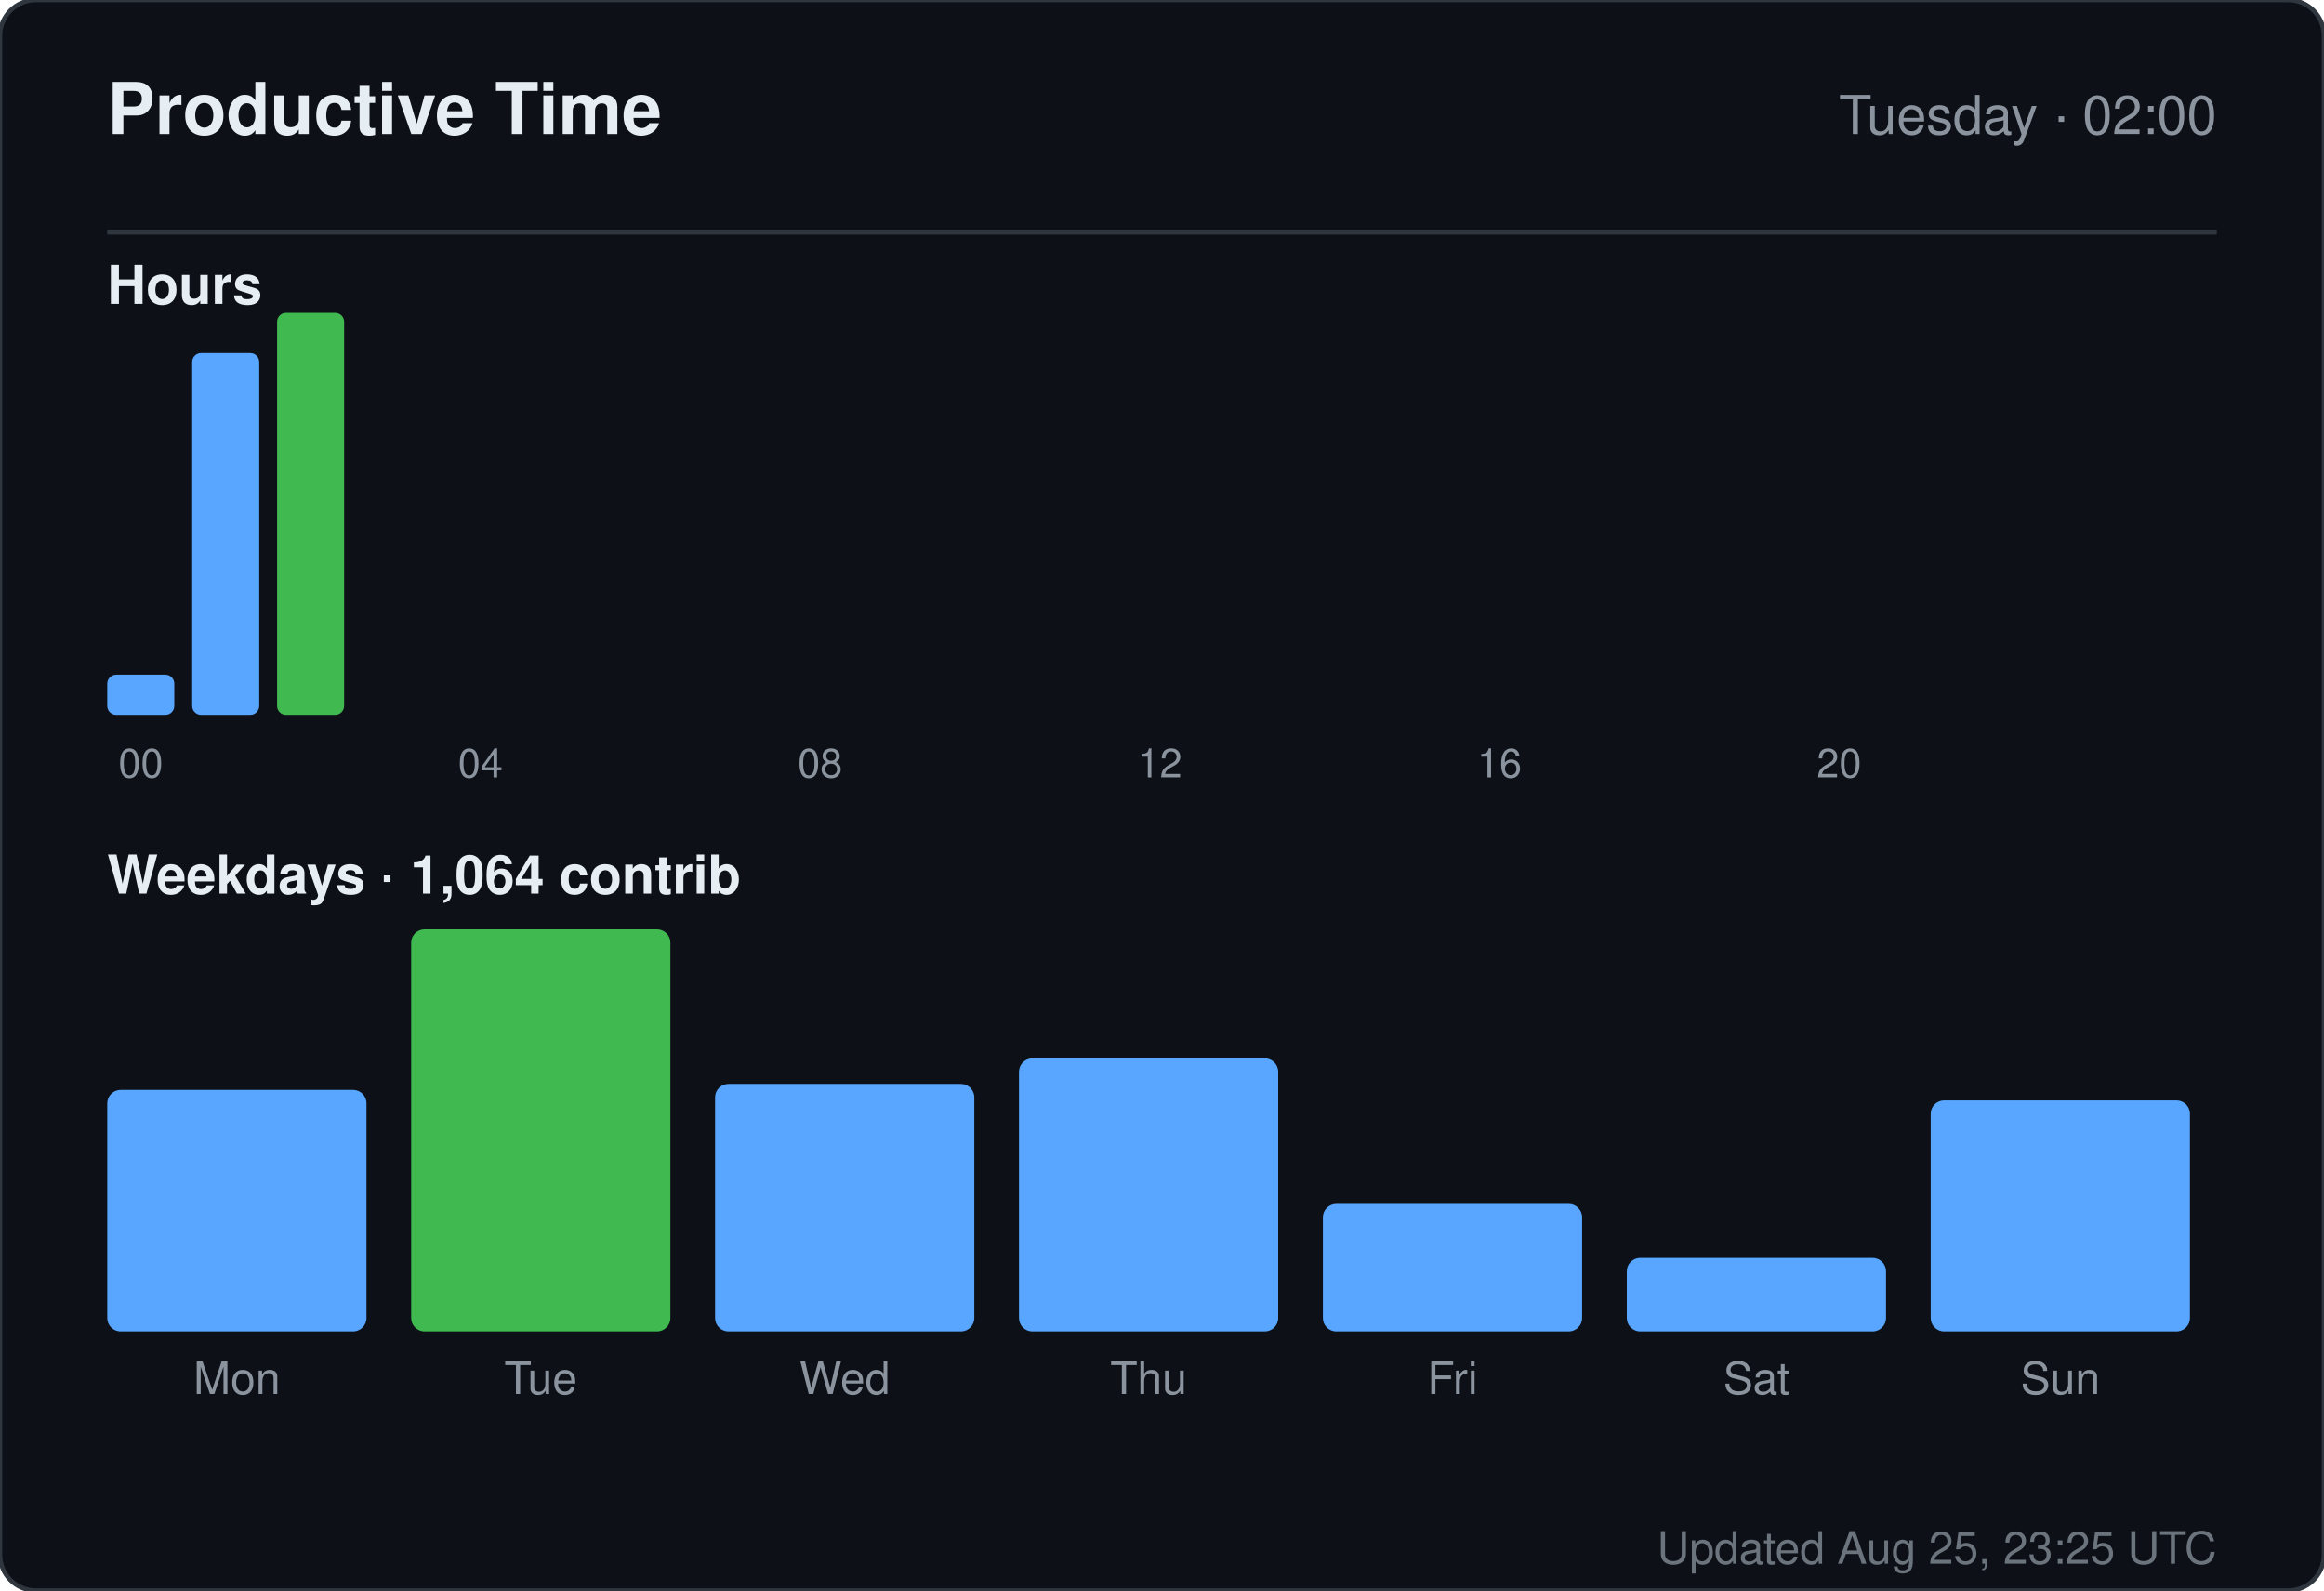
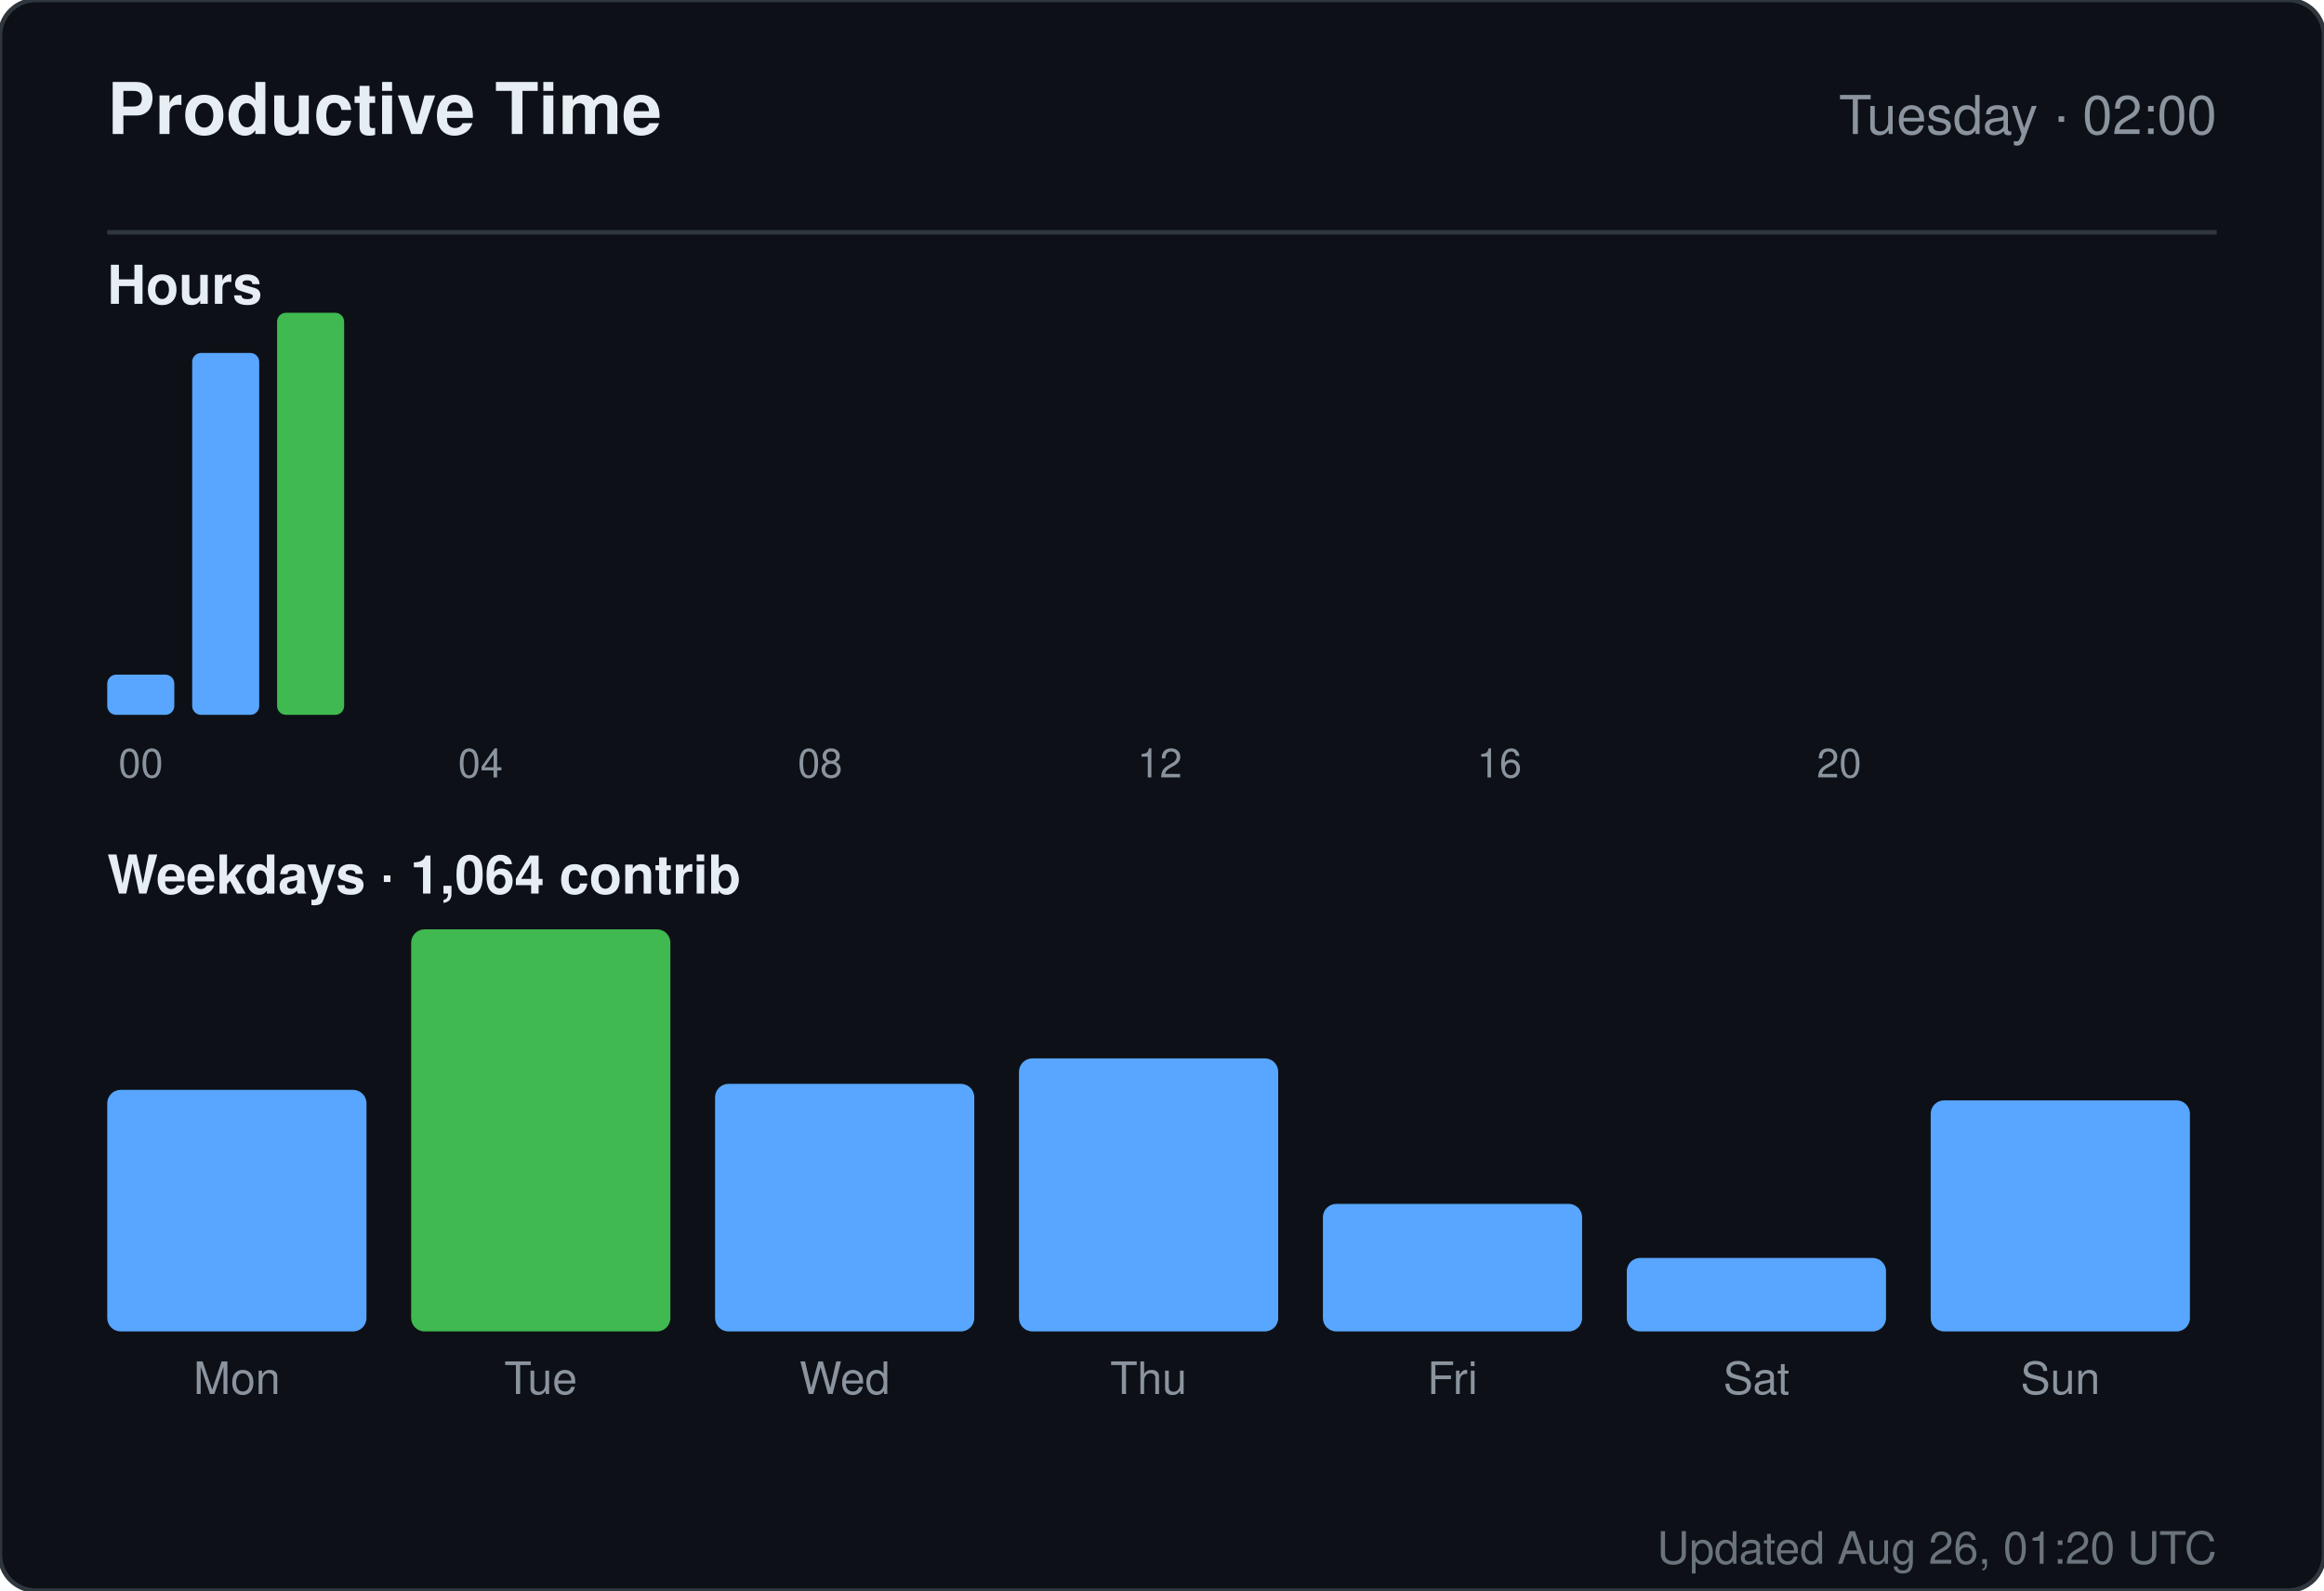
<svg xmlns="http://www.w3.org/2000/svg" width="520" height="356" viewBox="0 0 520 356" role="img" aria-label="Productive time for sandiirawan12">
  <rect width="520" height="356" rx="8" fill="#0d1117" stroke="#30363d" />
  <g font-family="-apple-system, BlinkMacSystemFont, Segoe UI, Helvetica, Arial, sans-serif">
    <text x="24" y="30" fill="#e6edf3" font-size="16" font-weight="700">Productive Time</text>
    <text x="496" y="30" fill="#8b949e" font-size="12" text-anchor="end">Tuesday · 02:00</text>
    <line x1="24" y1="52" x2="496" y2="52" stroke="#30363d" />
    <text x="24" y="68" fill="#e6edf3" font-size="12" font-weight="600">Hours</text>
    <rect x="24" y="151" width="15" height="9" rx="2" fill="#58a6ff" />
    <text x="31.5" y="174" fill="#8b949e" font-size="9" text-anchor="middle">00</text>
    <rect x="43" y="79" width="15" height="81" rx="2" fill="#58a6ff" />
    <rect x="62" y="70" width="15" height="90" rx="2" fill="#3fb950" />
    <rect x="81" y="160" width="15" height="0" rx="2" fill="#58a6ff" />
    <rect x="100" y="160" width="15" height="0" rx="2" fill="#58a6ff" />
    <text x="107.5" y="174" fill="#8b949e" font-size="9" text-anchor="middle">04</text>
    <rect x="119" y="160" width="15" height="0" rx="2" fill="#58a6ff" />
    <rect x="138" y="160" width="15" height="0" rx="2" fill="#58a6ff" />
    <rect x="157" y="160" width="15" height="0" rx="2" fill="#58a6ff" />
    <rect x="176" y="160" width="15" height="0" rx="2" fill="#58a6ff" />
    <text x="183.5" y="174" fill="#8b949e" font-size="9" text-anchor="middle">08</text>
    <rect x="195" y="160" width="15" height="0" rx="2" fill="#58a6ff" />
    <rect x="214" y="160" width="15" height="0" rx="2" fill="#58a6ff" />
    <rect x="233" y="160" width="15" height="0" rx="2" fill="#58a6ff" />
    <rect x="252" y="160" width="15" height="0" rx="2" fill="#58a6ff" />
    <text x="259.5" y="174" fill="#8b949e" font-size="9" text-anchor="middle">12</text>
    <rect x="271" y="160" width="15" height="0" rx="2" fill="#58a6ff" />
    <rect x="290" y="160" width="15" height="0" rx="2" fill="#58a6ff" />
    <rect x="309" y="160" width="15" height="0" rx="2" fill="#58a6ff" />
    <rect x="328" y="160" width="15" height="0" rx="2" fill="#58a6ff" />
    <text x="335.5" y="174" fill="#8b949e" font-size="9" text-anchor="middle">16</text>
    <rect x="347" y="160" width="15" height="0" rx="2" fill="#58a6ff" />
    <rect x="366" y="160" width="15" height="0" rx="2" fill="#58a6ff" />
    <rect x="385" y="160" width="15" height="0" rx="2" fill="#58a6ff" />
    <rect x="404" y="160" width="15" height="0" rx="2" fill="#58a6ff" />
    <text x="411.5" y="174" fill="#8b949e" font-size="9" text-anchor="middle">20</text>
    <rect x="423" y="160" width="15" height="0" rx="2" fill="#58a6ff" />
    <rect x="442" y="160" width="15" height="0" rx="2" fill="#58a6ff" />
    <rect x="461" y="160" width="15" height="0" rx="2" fill="#58a6ff" />
    <text x="24" y="200" fill="#e6edf3" font-size="12" font-weight="600">Weekdays · 1,064 contrib</text>
    <rect x="24" y="243.933" width="58" height="54.067" rx="3" fill="#58a6ff" />
    <text x="53" y="312" fill="#8b949e" font-size="10" text-anchor="middle">Mon</text>
    <rect x="92" y="208" width="58" height="90" rx="3" fill="#3fb950" />
    <text x="121" y="312" fill="#8b949e" font-size="10" text-anchor="middle">Tue</text>
    <rect x="160" y="242.59" width="58" height="55.41" rx="3" fill="#58a6ff" />
    <text x="189" y="312" fill="#8b949e" font-size="10" text-anchor="middle">Wed</text>
    <rect x="228" y="236.881" width="58" height="61.119" rx="3" fill="#58a6ff" />
    <text x="257" y="312" fill="#8b949e" font-size="10" text-anchor="middle">Thu</text>
    <rect x="296" y="269.455" width="58" height="28.545" rx="3" fill="#58a6ff" />
    <text x="325" y="312" fill="#8b949e" font-size="10" text-anchor="middle">Fri</text>
    <rect x="364" y="281.545" width="58" height="16.455" rx="3" fill="#58a6ff" />
    <text x="393" y="312" fill="#8b949e" font-size="10" text-anchor="middle">Sat</text>
    <rect x="432" y="246.284" width="58" height="51.716" rx="3" fill="#58a6ff" />
    <text x="461" y="312" fill="#8b949e" font-size="10" text-anchor="middle">Sun</text>
-     <text x="496" y="350" fill="#8b949e" font-size="10" text-anchor="end" opacity="0.75">Updated Aug 25, 23:25 UTC</text>
+     <text x="496" y="350" fill="#8b949e" font-size="10" text-anchor="end" opacity="0.75">Updated Aug 26, 01:20 UTC</text>
  </g>
</svg>
